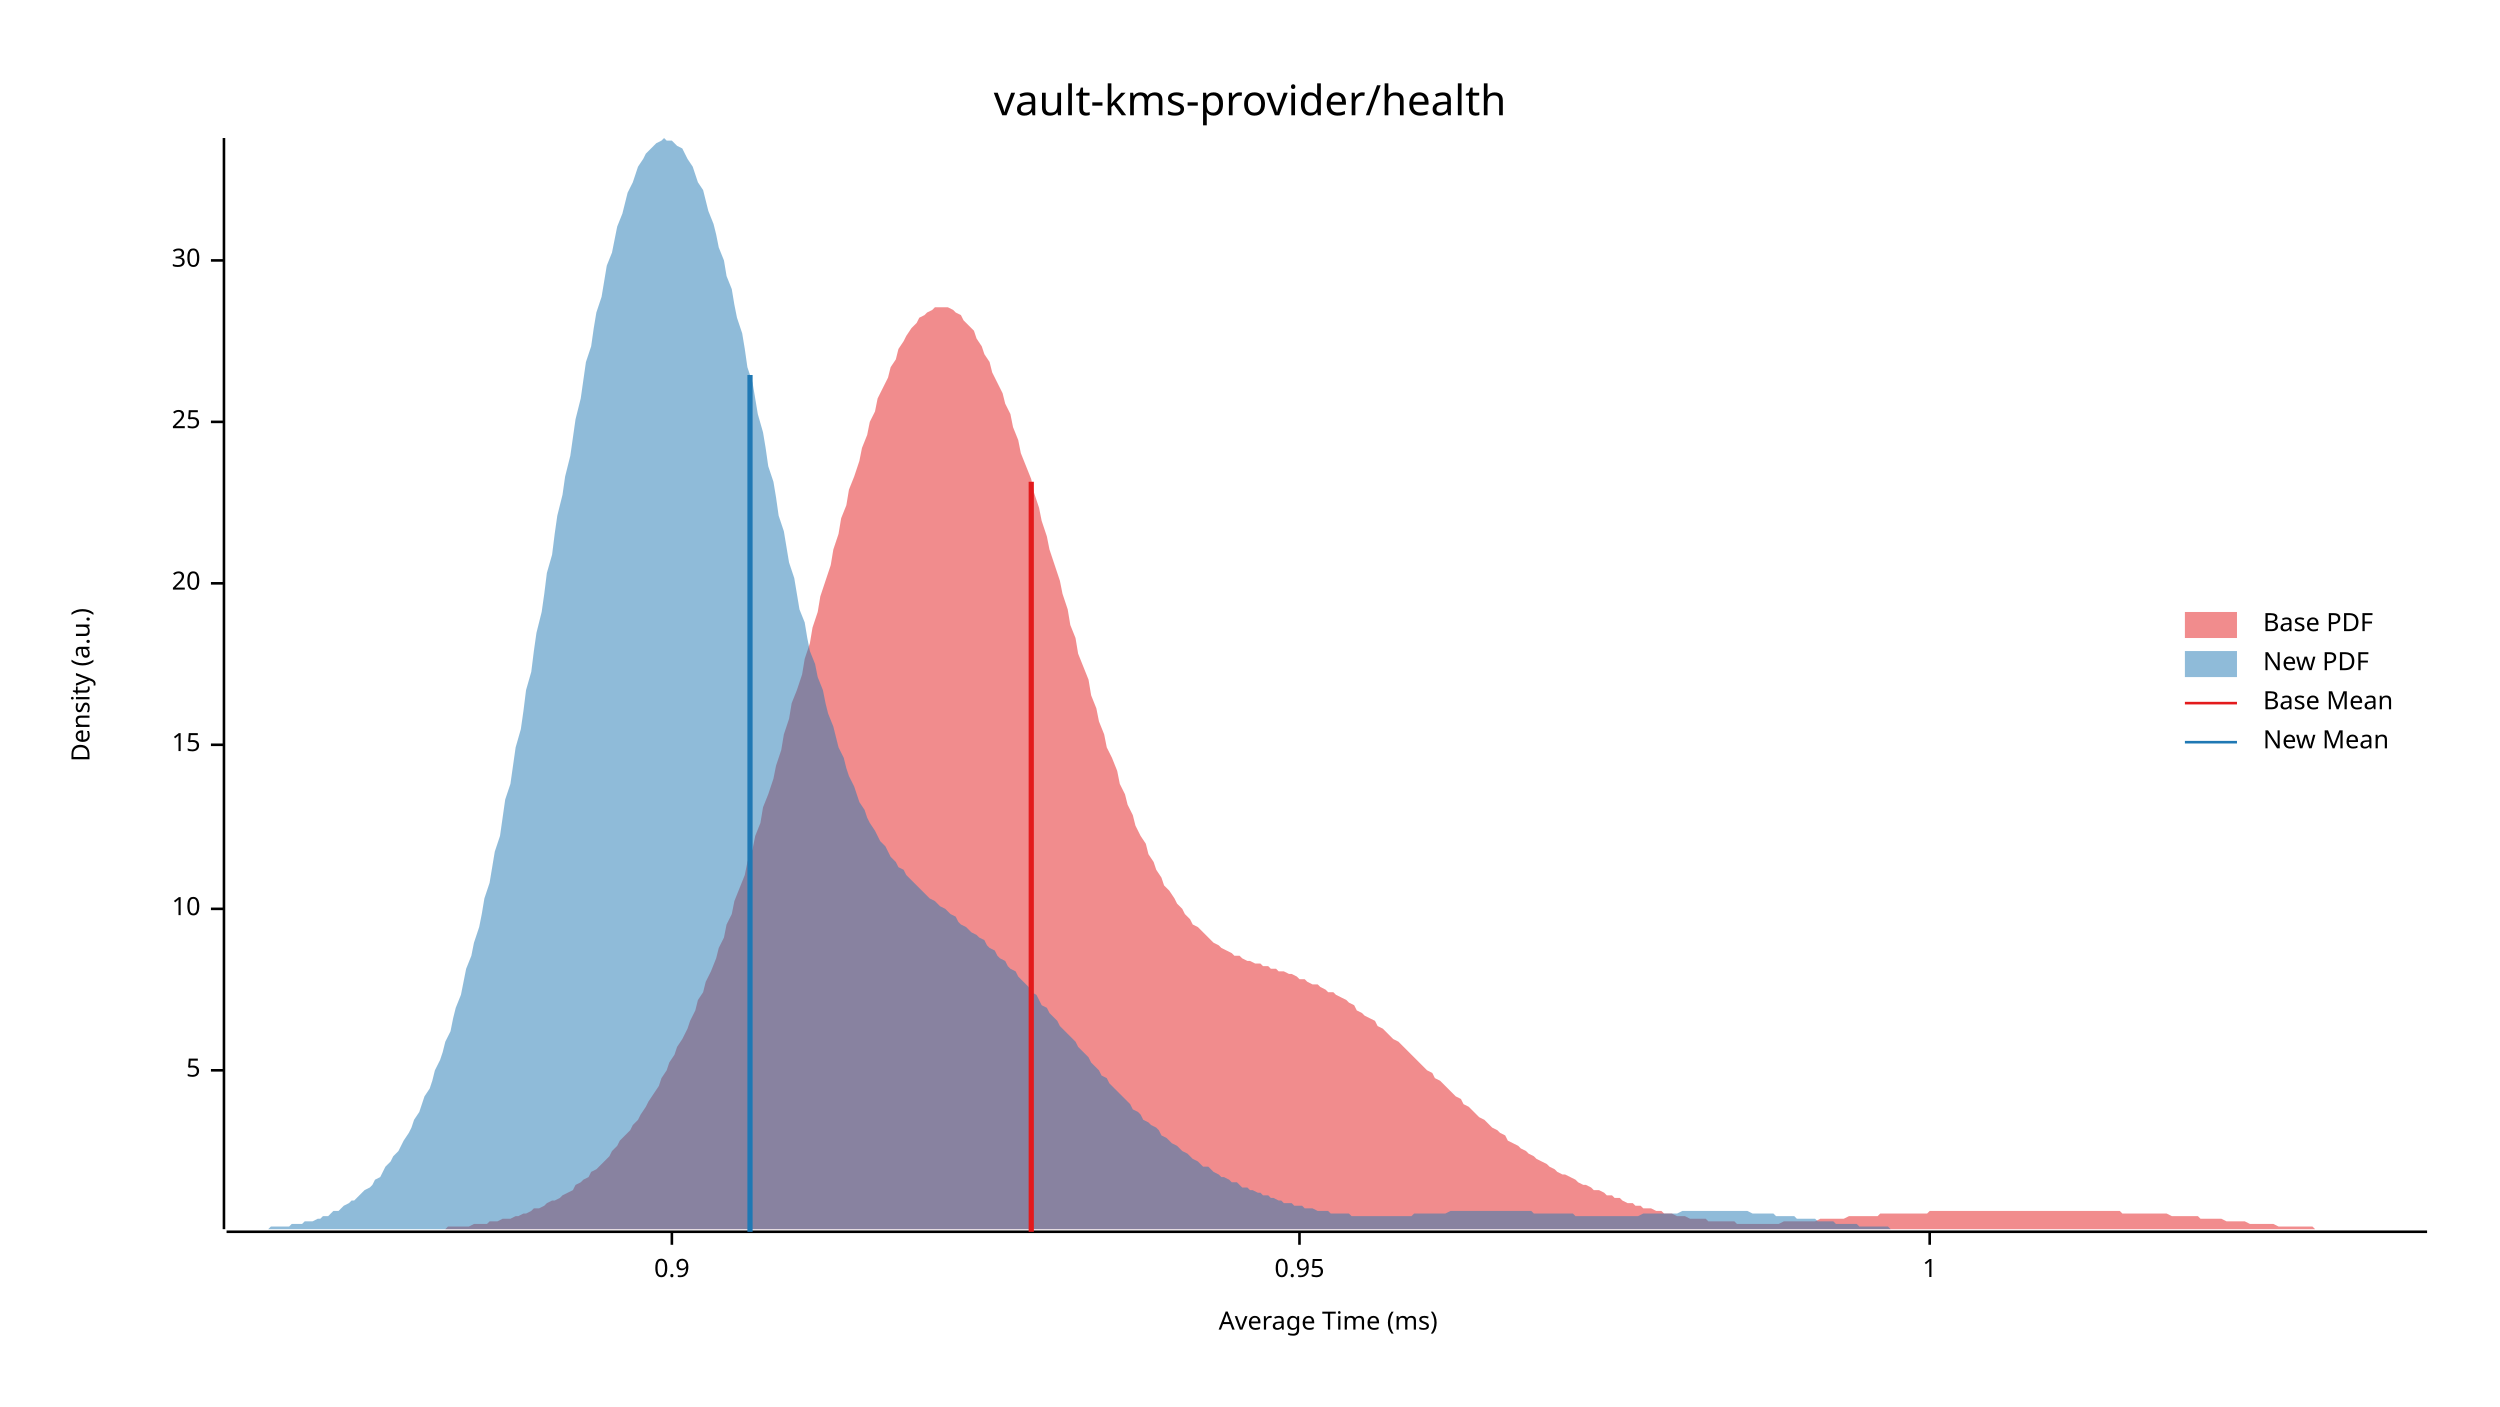
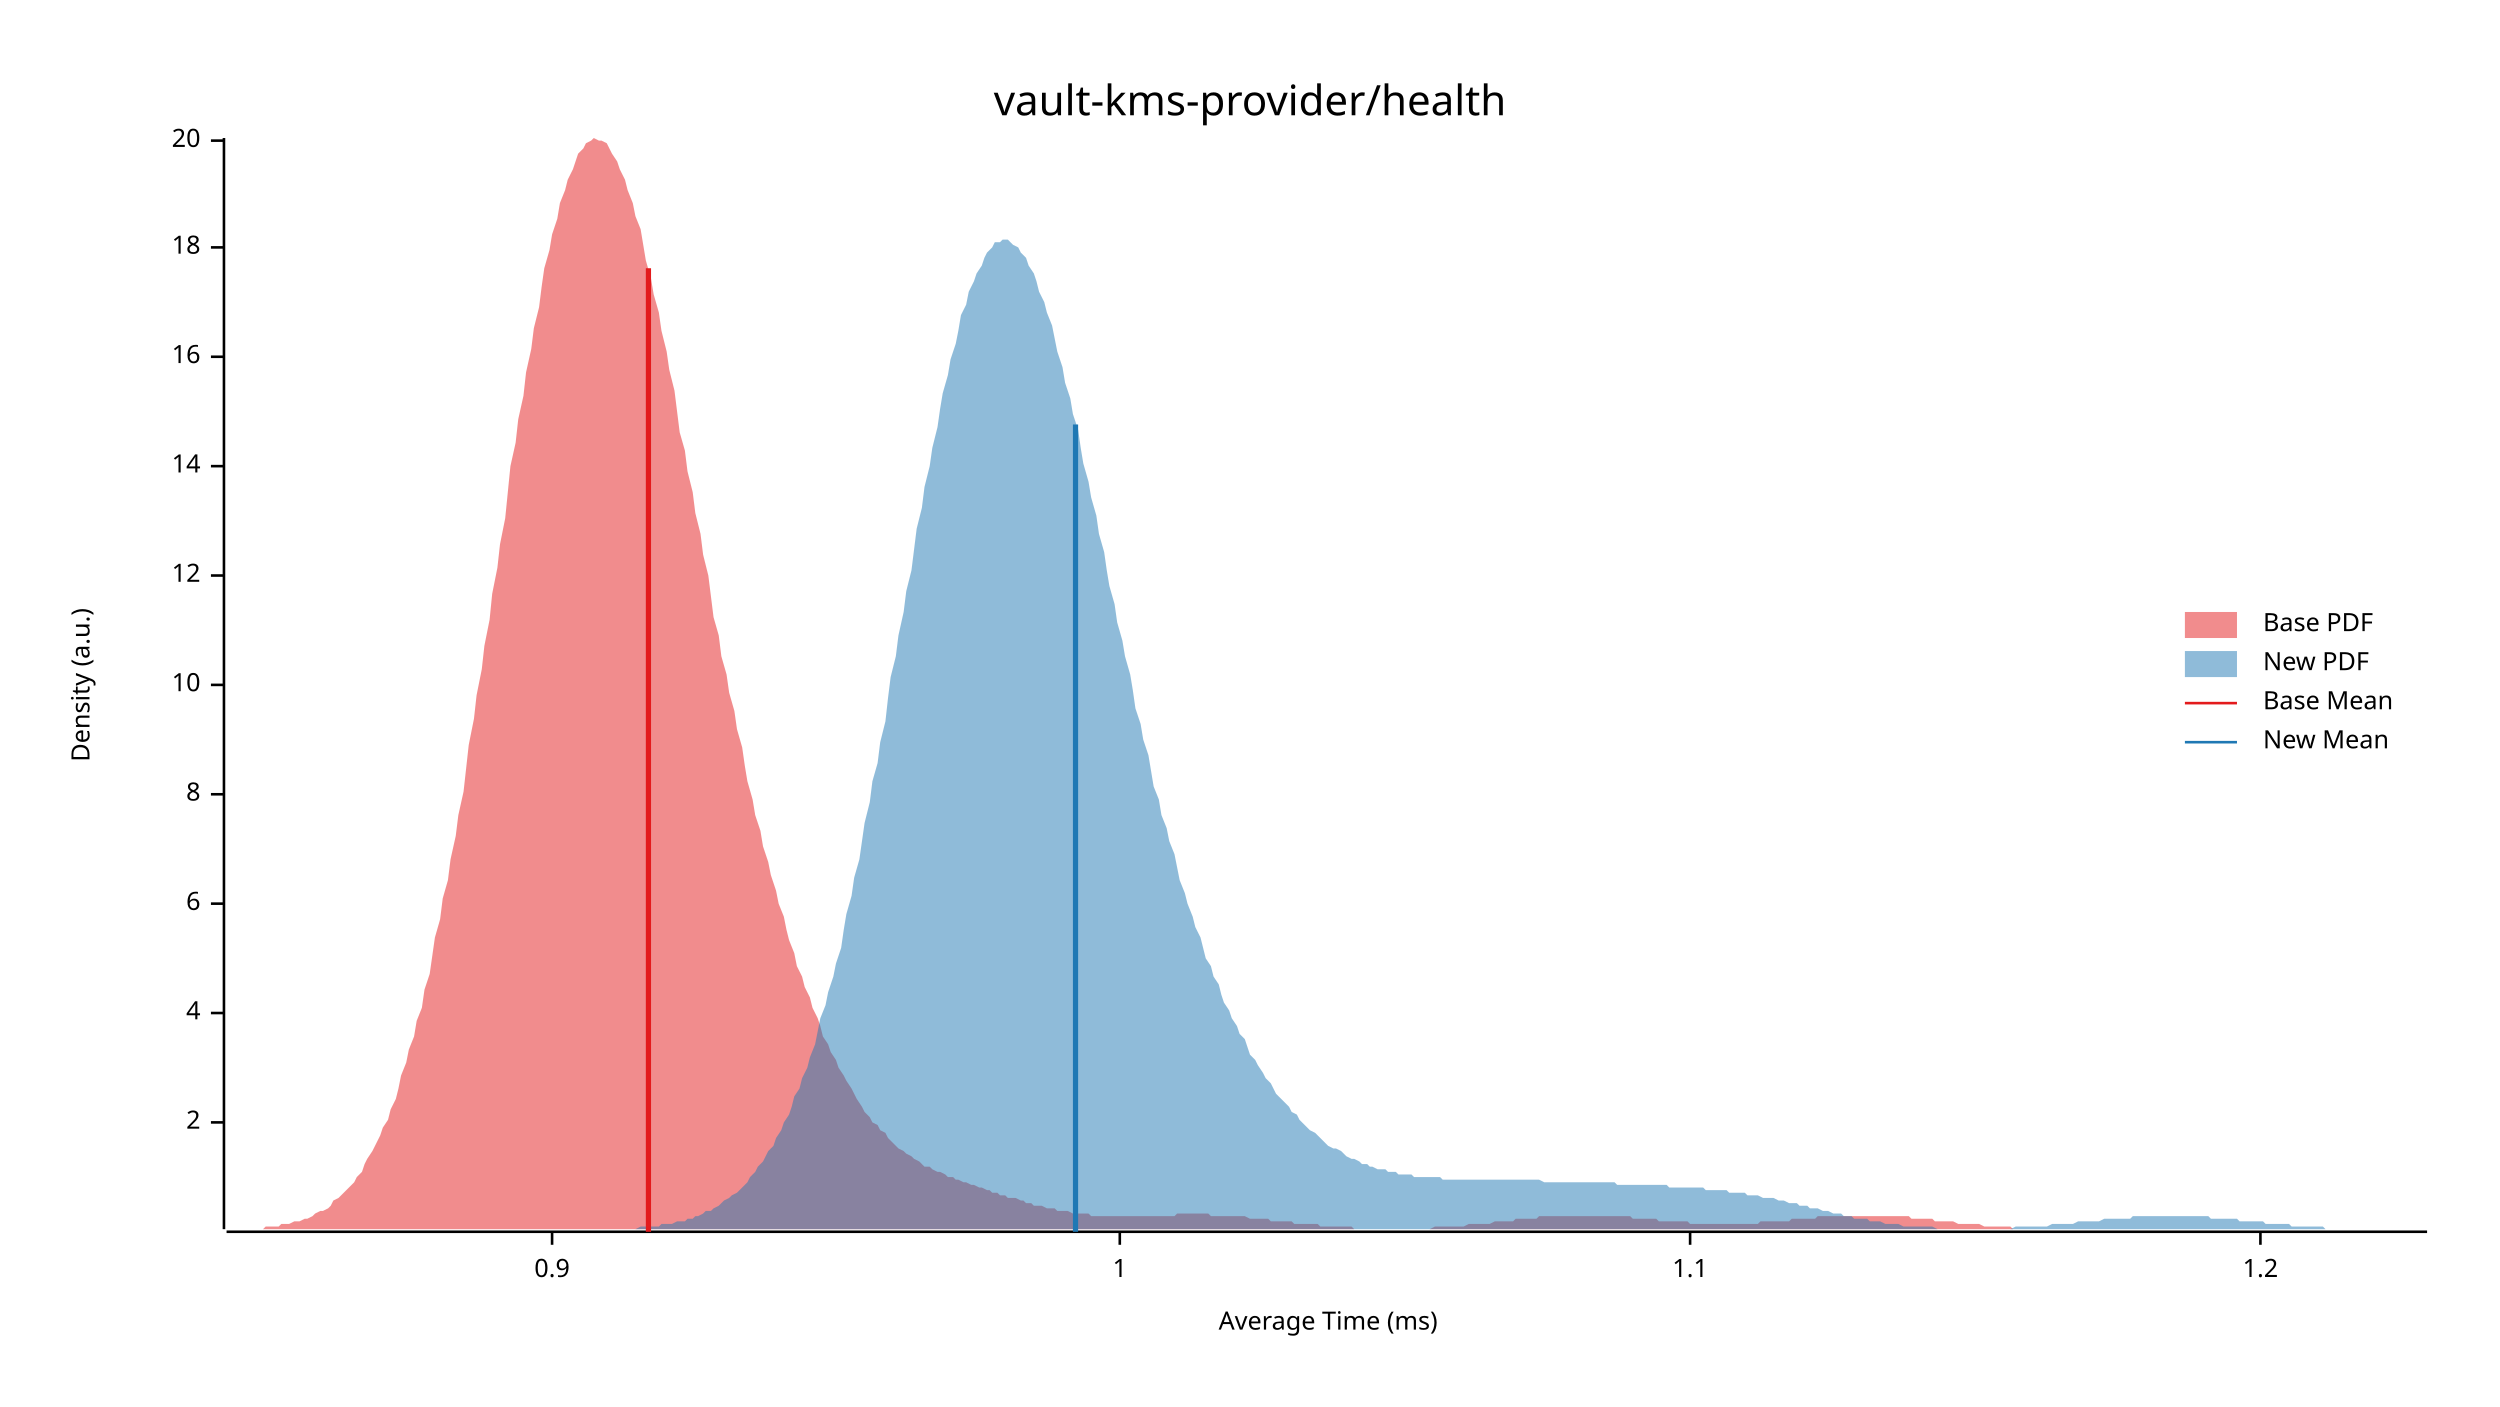
<svg xmlns="http://www.w3.org/2000/svg" width="960" height="540" viewBox="0 0 960 540">
  <text x="480" y="32" dy="0.76em" text-anchor="middle" font-family="sans-serif" font-size="16.129" opacity="1" fill="#000000">
vault-kms-provider/health
</text>
  <text x="27" y="263" dy="0.76em" text-anchor="middle" font-family="sans-serif" font-size="9.677" opacity="1" fill="#000000" transform="rotate(270, 27, 263)">
Density (a.u.)
</text>
  <text x="510" y="513" dy="-0.5ex" text-anchor="middle" font-family="sans-serif" font-size="9.677" opacity="1" fill="#000000">
Average Time (ms)
</text>
  <polyline fill="none" opacity="1" stroke="#000000" stroke-width="1" points="86,53 86,472 " />
-   <text x="77" y="411" dy="0.5ex" text-anchor="end" font-family="sans-serif" font-size="9.677" opacity="1" fill="#000000">
- 5
+   <text x="77" y="431" dy="0.5ex" text-anchor="end" font-family="sans-serif" font-size="9.677" opacity="1" fill="#000000">
+ 2
</text>
-   <polyline fill="none" opacity="1" stroke="#000000" stroke-width="1" points="81,411 86,411 " />
-   <text x="77" y="349" dy="0.5ex" text-anchor="end" font-family="sans-serif" font-size="9.677" opacity="1" fill="#000000">
+   <polyline fill="none" opacity="1" stroke="#000000" stroke-width="1" points="81,431 86,431 " />
+   <text x="77" y="389" dy="0.5ex" text-anchor="end" font-family="sans-serif" font-size="9.677" opacity="1" fill="#000000">
+ 4
+ </text>
+   <polyline fill="none" opacity="1" stroke="#000000" stroke-width="1" points="81,389 86,389 " />
+   <text x="77" y="347" dy="0.5ex" text-anchor="end" font-family="sans-serif" font-size="9.677" opacity="1" fill="#000000">
+ 6
+ </text>
+   <polyline fill="none" opacity="1" stroke="#000000" stroke-width="1" points="81,347 86,347 " />
+   <text x="77" y="305" dy="0.5ex" text-anchor="end" font-family="sans-serif" font-size="9.677" opacity="1" fill="#000000">
+ 8
+ </text>
+   <polyline fill="none" opacity="1" stroke="#000000" stroke-width="1" points="81,305 86,305 " />
+   <text x="77" y="263" dy="0.5ex" text-anchor="end" font-family="sans-serif" font-size="9.677" opacity="1" fill="#000000">
10
</text>
-   <polyline fill="none" opacity="1" stroke="#000000" stroke-width="1" points="81,349 86,349 " />
-   <text x="77" y="286" dy="0.5ex" text-anchor="end" font-family="sans-serif" font-size="9.677" opacity="1" fill="#000000">
- 15
+   <polyline fill="none" opacity="1" stroke="#000000" stroke-width="1" points="81,263 86,263 " />
+   <text x="77" y="221" dy="0.5ex" text-anchor="end" font-family="sans-serif" font-size="9.677" opacity="1" fill="#000000">
+ 12
</text>
-   <polyline fill="none" opacity="1" stroke="#000000" stroke-width="1" points="81,286 86,286 " />
-   <text x="77" y="224" dy="0.5ex" text-anchor="end" font-family="sans-serif" font-size="9.677" opacity="1" fill="#000000">
+   <polyline fill="none" opacity="1" stroke="#000000" stroke-width="1" points="81,221 86,221 " />
+   <text x="77" y="179" dy="0.5ex" text-anchor="end" font-family="sans-serif" font-size="9.677" opacity="1" fill="#000000">
+ 14
+ </text>
+   <polyline fill="none" opacity="1" stroke="#000000" stroke-width="1" points="81,179 86,179 " />
+   <text x="77" y="137" dy="0.5ex" text-anchor="end" font-family="sans-serif" font-size="9.677" opacity="1" fill="#000000">
+ 16
+ </text>
+   <polyline fill="none" opacity="1" stroke="#000000" stroke-width="1" points="81,137 86,137 " />
+   <text x="77" y="95" dy="0.5ex" text-anchor="end" font-family="sans-serif" font-size="9.677" opacity="1" fill="#000000">
+ 18
+ </text>
+   <polyline fill="none" opacity="1" stroke="#000000" stroke-width="1" points="81,95 86,95 " />
+   <text x="77" y="54" dy="0.5ex" text-anchor="end" font-family="sans-serif" font-size="9.677" opacity="1" fill="#000000">
20
</text>
-   <polyline fill="none" opacity="1" stroke="#000000" stroke-width="1" points="81,224 86,224 " />
-   <text x="77" y="162" dy="0.5ex" text-anchor="end" font-family="sans-serif" font-size="9.677" opacity="1" fill="#000000">
- 25
- </text>
-   <polyline fill="none" opacity="1" stroke="#000000" stroke-width="1" points="81,162 86,162 " />
-   <text x="77" y="100" dy="0.5ex" text-anchor="end" font-family="sans-serif" font-size="9.677" opacity="1" fill="#000000">
- 30
- </text>
-   <polyline fill="none" opacity="1" stroke="#000000" stroke-width="1" points="81,100 86,100 " />
+   <polyline fill="none" opacity="1" stroke="#000000" stroke-width="1" points="81,54 86,54 " />
  <polyline fill="none" opacity="1" stroke="#000000" stroke-width="1" points="87,473 932,473 " />
-   <text x="258" y="483" dy="0.76em" text-anchor="middle" font-family="sans-serif" font-size="9.677" opacity="1" fill="#000000">
+   <text x="212" y="483" dy="0.76em" text-anchor="middle" font-family="sans-serif" font-size="9.677" opacity="1" fill="#000000">
0.9
</text>
-   <polyline fill="none" opacity="1" stroke="#000000" stroke-width="1" points="258,473 258,478 " />
-   <text x="499" y="483" dy="0.76em" text-anchor="middle" font-family="sans-serif" font-size="9.677" opacity="1" fill="#000000">
- 0.95
- </text>
-   <polyline fill="none" opacity="1" stroke="#000000" stroke-width="1" points="499,473 499,478 " />
-   <text x="741" y="483" dy="0.76em" text-anchor="middle" font-family="sans-serif" font-size="9.677" opacity="1" fill="#000000">
+   <polyline fill="none" opacity="1" stroke="#000000" stroke-width="1" points="212,473 212,478 " />
+   <text x="430" y="483" dy="0.76em" text-anchor="middle" font-family="sans-serif" font-size="9.677" opacity="1" fill="#000000">
1
</text>
-   <polyline fill="none" opacity="1" stroke="#000000" stroke-width="1" points="741,473 741,478 " />
-   <polygon opacity="0.5" fill="#E31A1C" points="147,472 149,472 150,472 152,472 154,472 155,472 157,472 158,472 160,472 161,472 163,472 165,472 166,472 168,472 169,472 171,472 172,471 174,471 176,471 177,471 179,471 180,471 182,470 183,470 185,470 187,470 188,469 190,469 191,469 193,468 194,468 196,468 198,467 199,467 201,466 202,466 204,465 205,464 207,464 209,463 210,462 212,461 213,461 215,460 216,459 218,458 220,457 221,455 223,454 224,453 226,452 227,450 229,449 231,447 232,446 234,444 235,442 237,440 238,438 240,436 242,434 243,432 245,430 246,428 248,425 249,423 251,420 253,417 254,414 256,411 257,408 259,405 260,402 262,399 264,395 265,392 267,388 268,384 270,381 271,377 273,373 275,368 276,364 278,360 279,355 281,351 282,346 284,341 286,336 287,331 289,326 290,321 292,316 293,310 295,305 297,299 298,294 300,288 301,282 303,276 304,270 306,265 308,259 309,253 311,247 312,241 314,235 315,229 317,223 319,217 320,211 322,205 323,199 325,194 326,188 328,183 330,177 331,172 333,167 334,162 336,158 337,153 339,149 341,145 342,141 344,138 345,134 347,131 348,129 350,126 352,124 353,122 355,121 356,120 358,119 359,118 361,118 363,118 364,118 366,119 367,120 369,121 370,123 372,125 374,127 375,130 377,133 378,136 380,139 381,143 383,147 385,151 386,155 388,159 389,164 391,169 392,174 394,179 396,184 397,189 399,195 400,200 402,206 403,211 405,217 407,223 408,228 410,234 411,240 413,245 414,251 416,256 418,261 419,267 421,272 422,277 424,282 425,287 427,291 429,296 430,301 432,305 433,309 435,313 436,317 438,321 440,324 441,328 443,331 444,334 446,337 447,340 449,342 451,345 452,347 454,349 455,351 457,353 458,355 460,356 462,358 463,359 465,361 466,362 468,363 469,364 471,365 473,366 474,367 476,367 477,368 479,369 480,369 482,370 484,370 485,371 487,371 488,372 490,372 491,373 493,373 495,374 496,374 498,375 499,376 501,376 502,377 504,378 506,378 507,379 509,380 510,381 512,381 513,382 515,383 517,384 518,385 520,386 521,388 523,389 524,390 526,391 528,392 529,394 531,395 532,396 534,398 535,399 537,400 539,402 540,403 542,405 543,406 545,408 546,409 548,411 550,412 551,414 553,415 554,416 556,418 557,419 559,421 561,422 562,424 564,425 565,426 567,428 568,429 570,430 572,432 573,433 575,434 576,435 578,436 579,438 581,439 583,440 584,441 586,442 587,443 589,444 590,445 592,446 594,447 595,448 597,449 598,450 600,451 601,451 603,452 605,453 606,454 608,455 609,455 611,456 612,457 614,457 616,458 617,459 619,459 620,460 622,460 623,461 625,462 627,462 628,463 630,463 631,464 633,464 634,464 636,465 638,465 639,466 641,466 642,466 644,467 645,467 647,467 649,468 650,468 652,468 653,468 655,468 656,469 658,469 660,469 661,469 663,469 664,469 666,469 667,470 669,470 671,470 672,470 674,470 675,470 677,470 678,470 680,470 682,470 683,470 685,469 686,469 688,469 689,469 691,469 693,469 694,469 696,469 697,469 699,468 700,468 702,468 704,468 705,468 707,468 708,468 710,467 711,467 713,467 715,467 716,467 718,467 719,467 721,467 722,466 724,466 726,466 727,466 729,466 730,466 732,466 733,466 735,466 737,466 738,466 740,466 741,465 743,465 744,465 746,465 748,465 749,465 751,465 752,465 754,465 755,465 757,465 759,465 760,465 762,465 763,465 765,465 766,465 768,465 770,465 771,465 773,465 774,465 776,465 777,465 779,465 781,465 782,465 784,465 785,465 787,465 788,465 790,465 792,465 793,465 795,465 796,465 798,465 799,465 801,465 803,465 804,465 806,465 807,465 809,465 810,465 812,465 814,465 815,466 817,466 818,466 820,466 821,466 823,466 825,466 826,466 828,466 829,466 831,466 832,466 834,467 836,467 837,467 839,467 840,467 842,467 844,467 845,468 847,468 848,468 850,468 851,468 853,468 855,469 856,469 858,469 859,469 861,469 862,469 864,470 866,470 867,470 869,470 870,470 872,470 873,470 875,471 877,471 878,471 880,471 881,471 883,471 884,471 886,471 888,471 889,472 891,472 892,472 894,472 895,472 897,472 899,472 900,472 902,472 903,472 905,472 906,472 908,472 910,472 911,472 913,472 914,472 916,472 917,472 919,472 921,472 922,472 924,472 925,472 927,472 928,472 930,472 932,472 932,472 147,472 " />
-   <polygon opacity="0.5" fill="#1F78B4" points="87,472 88,472 89,472 91,472 92,472 93,472 95,472 96,472 97,472 99,472 100,472 101,472 103,472 104,471 105,471 107,471 108,471 109,471 111,471 112,470 113,470 115,470 116,470 117,469 119,469 120,469 122,468 123,468 124,467 126,467 127,466 128,465 130,465 131,464 132,463 134,462 135,461 136,461 138,459 139,458 140,457 142,456 143,455 144,453 146,452 147,450 148,448 150,446 151,444 153,442 154,440 155,438 157,435 158,433 159,430 161,427 162,424 163,421 165,418 166,415 167,411 169,407 170,404 171,400 173,396 174,391 175,387 177,382 178,377 179,372 181,367 182,362 184,356 185,351 186,345 188,339 189,333 190,327 192,321 193,314 194,307 196,301 197,294 198,287 200,280 201,273 202,265 204,258 205,250 206,243 208,235 209,228 210,220 212,213 213,205 214,198 216,190 217,183 219,175 220,168 221,161 223,153 224,146 225,139 227,133 228,126 229,120 231,114 232,108 233,102 235,97 236,92 237,87 239,82 240,78 241,74 243,70 244,67 245,64 247,61 248,59 250,57 251,56 252,55 254,54 255,53 256,54 258,54 259,55 260,56 262,57 263,59 264,61 266,64 267,67 268,70 270,73 271,77 272,81 274,86 275,90 276,95 278,100 279,106 281,111 282,117 283,122 285,128 286,134 287,141 289,147 290,153 291,159 293,166 294,172 295,179 297,185 298,191 299,198 301,204 302,210 303,216 305,222 306,228 307,234 309,239 310,245 311,250 313,255 314,260 316,265 317,270 318,274 320,279 321,283 322,287 324,291 325,295 326,298 328,302 329,305 330,308 332,311 333,314 334,316 336,319 337,321 338,323 340,325 341,327 342,329 344,331 345,333 347,334 348,336 349,337 351,339 352,340 353,341 355,343 356,344 357,345 359,346 360,347 361,348 363,349 364,350 365,351 367,352 368,354 369,355 371,356 372,357 373,358 375,359 376,360 378,361 379,363 380,364 382,365 383,367 384,368 386,369 387,371 388,372 390,373 391,375 392,376 394,378 395,379 396,381 398,382 399,384 400,386 402,387 403,389 404,390 406,392 407,394 408,395 410,397 411,398 413,400 414,402 415,403 417,405 418,406 419,408 421,410 422,411 423,413 425,414 426,416 427,417 429,419 430,420 431,421 433,423 434,424 435,426 437,427 438,428 439,430 441,431 442,432 444,433 445,434 446,436 448,437 449,438 450,439 452,440 453,441 454,442 456,443 457,444 458,445 460,446 461,447 462,448 464,448 465,449 466,450 468,451 469,452 470,452 472,453 473,454 475,454 476,455 477,456 479,456 480,457 481,457 483,458 484,458 485,459 487,459 488,460 489,460 491,461 492,461 493,462 495,462 496,462 497,463 499,463 500,463 501,464 503,464 504,464 506,465 507,465 508,465 510,465 511,466 512,466 514,466 515,466 516,466 518,466 519,467 520,467 522,467 523,467 524,467 526,467 527,467 528,467 530,467 531,467 532,467 534,467 535,467 536,467 538,467 539,467 541,467 542,467 543,466 545,466 546,466 547,466 549,466 550,466 551,466 553,466 554,466 555,466 557,465 558,465 559,465 561,465 562,465 563,465 565,465 566,465 567,465 569,465 570,465 572,465 573,465 574,465 576,465 577,465 578,465 580,465 581,465 582,465 584,465 585,465 586,465 588,465 589,466 590,466 592,466 593,466 594,466 596,466 597,466 598,466 600,466 601,466 603,466 604,466 605,467 607,467 608,467 609,467 611,467 612,467 613,467 615,467 616,467 617,467 619,467 620,467 621,467 623,467 624,467 625,467 627,467 628,467 629,467 631,466 632,466 633,466 635,466 636,466 638,466 639,466 640,466 642,466 643,466 644,466 646,465 647,465 648,465 650,465 651,465 652,465 654,465 655,465 656,465 658,465 659,465 660,465 662,465 663,465 664,465 666,465 667,465 669,465 670,465 671,465 673,466 674,466 675,466 677,466 678,466 679,466 681,466 682,467 683,467 685,467 686,467 687,467 689,467 690,468 691,468 693,468 694,468 695,468 697,468 698,469 700,469 701,469 702,469 704,469 705,470 706,470 708,470 709,470 710,470 712,470 713,470 714,471 716,471 717,471 718,471 720,471 721,471 722,471 724,471 725,471 726,472 728,472 729,472 730,472 732,472 733,472 735,472 736,472 737,472 739,472 740,472 741,472 743,472 744,472 745,472 747,472 748,472 749,472 751,472 752,472 753,472 755,472 756,472 757,472 759,472 759,472 87,472 " />
-   <polyline fill="none" opacity="1" stroke="#E31A1C" stroke-width="2" points="396,473 396,185 " />
-   <polyline fill="none" opacity="1" stroke="#1F78B4" stroke-width="2" points="288,473 288,144 " />
+   <polyline fill="none" opacity="1" stroke="#000000" stroke-width="1" points="430,473 430,478 " />
+   <text x="649" y="483" dy="0.76em" text-anchor="middle" font-family="sans-serif" font-size="9.677" opacity="1" fill="#000000">
+ 1.1
+ </text>
+   <polyline fill="none" opacity="1" stroke="#000000" stroke-width="1" points="649,473 649,478 " />
+   <text x="868" y="483" dy="0.76em" text-anchor="middle" font-family="sans-serif" font-size="9.677" opacity="1" fill="#000000">
+ 1.2
+ </text>
+   <polyline fill="none" opacity="1" stroke="#000000" stroke-width="1" points="868,473 868,478 " />
+   <polygon opacity="0.5" fill="#E31A1C" points="87,472 88,472 89,472 91,472 92,472 94,472 95,472 97,472 98,472 100,472 101,472 102,471 104,471 105,471 107,471 108,470 110,470 111,470 113,469 114,469 115,469 117,468 118,468 120,467 121,466 123,465 124,465 126,464 127,463 128,461 130,460 131,459 133,457 134,456 136,454 137,452 139,450 140,447 141,445 143,442 144,440 146,436 147,433 149,430 150,426 152,422 153,418 154,413 156,408 157,403 159,398 160,392 162,387 163,380 165,374 166,367 167,360 169,353 170,345 172,338 173,330 175,321 176,313 178,304 179,295 180,286 182,276 183,267 185,257 186,248 188,238 189,228 191,218 192,209 194,199 195,189 196,179 198,170 199,161 201,152 202,143 204,134 205,126 207,118 208,110 209,103 211,96 212,90 214,84 215,78 217,73 218,69 220,65 221,62 222,59 224,57 225,55 227,54 228,53 230,54 231,54 233,55 234,57 235,59 237,62 238,65 240,69 241,73 243,78 244,83 246,88 247,94 248,100 250,107 251,113 253,120 254,127 256,135 257,142 259,150 260,158 261,166 263,173 264,181 266,189 267,197 269,205 270,213 272,221 273,229 274,237 276,244 277,252 279,259 280,266 282,273 283,280 285,287 286,294 287,300 289,307 290,313 292,319 293,325 295,331 296,336 298,342 299,347 301,352 302,357 303,361 305,366 306,371 308,375 309,379 311,383 312,387 314,391 315,394 316,398 318,401 319,404 321,407 322,410 324,413 325,415 327,418 328,420 329,422 331,425 332,427 334,429 335,431 337,432 338,434 340,435 341,437 342,438 344,440 345,441 347,442 348,443 350,444 351,445 353,446 354,447 355,448 357,448 358,449 360,450 361,450 363,451 364,452 366,452 367,453 368,453 370,454 371,454 373,455 374,455 376,456 377,456 379,457 380,457 381,458 383,458 384,459 386,459 387,460 389,460 390,460 392,461 393,461 394,462 396,462 397,463 399,463 400,463 402,464 403,464 405,464 406,465 408,465 409,465 410,465 412,466 413,466 415,466 416,466 418,466 419,467 421,467 422,467 423,467 425,467 426,467 428,467 429,467 431,467 432,467 434,467 435,467 436,467 438,467 439,467 441,467 442,467 444,467 445,467 447,467 448,467 449,467 451,467 452,466 454,466 455,466 457,466 458,466 460,466 461,466 462,466 464,466 465,467 467,467 468,467 470,467 471,467 473,467 474,467 475,467 477,467 478,467 480,468 481,468 483,468 484,468 486,468 487,468 488,469 490,469 491,469 493,469 494,469 496,469 497,470 499,470 500,470 501,470 503,470 504,470 506,470 507,471 509,471 510,471 512,471 513,471 515,471 516,471 517,471 519,471 520,472 522,472 523,472 525,472 526,472 528,472 529,472 530,472 532,472 533,472 535,472 536,472 538,472 539,472 541,472 542,472 543,472 545,472 546,472 548,472 549,472 551,471 552,471 554,471 555,471 556,471 558,471 559,471 561,471 562,471 564,470 565,470 567,470 568,470 569,470 571,470 572,470 574,469 575,469 577,469 578,469 580,469 581,469 582,468 584,468 585,468 587,468 588,468 590,468 591,467 593,467 594,467 595,467 597,467 598,467 600,467 601,467 603,467 604,467 606,467 607,467 608,467 610,467 611,467 613,467 614,467 616,467 617,467 619,467 620,467 622,467 623,467 624,467 626,467 627,468 629,468 630,468 632,468 633,468 635,468 636,468 637,469 639,469 640,469 642,469 643,469 645,469 646,469 648,469 649,470 650,470 652,470 653,470 655,470 656,470 658,470 659,470 661,470 662,470 663,470 665,470 666,470 668,470 669,470 671,470 672,470 674,470 675,470 676,469 678,469 679,469 681,469 682,469 684,469 685,469 687,469 688,468 689,468 691,468 692,468 694,468 695,468 697,468 698,467 700,467 701,467 702,467 704,467 705,467 707,467 708,467 710,467 711,467 713,467 714,467 715,467 717,467 718,467 720,467 721,467 723,467 724,467 726,467 727,467 729,467 730,467 731,467 733,467 734,468 736,468 737,468 739,468 740,468 742,468 743,469 744,469 746,469 747,469 749,469 750,469 752,470 753,470 755,470 756,470 757,470 759,470 760,470 762,471 763,471 765,471 766,471 768,471 769,471 770,471 772,471 773,472 775,472 776,472 778,472 779,472 781,472 782,472 783,472 785,472 786,472 788,472 789,472 791,472 792,472 794,472 795,472 796,472 798,472 799,472 801,472 802,472 804,472 805,472 807,472 808,472 808,472 87,472 " />
+   <polygon opacity="0.5" fill="#1F78B4" points="221,472 223,472 224,472 226,472 227,472 229,472 230,472 231,472 233,472 234,472 236,472 237,472 239,472 240,472 241,472 243,472 244,472 246,471 247,471 249,471 250,471 251,471 253,471 254,470 256,470 257,470 258,470 260,469 261,469 263,469 264,468 266,468 267,467 268,467 270,466 271,465 273,465 274,464 276,463 277,462 278,461 280,460 281,459 283,458 284,457 286,455 287,454 288,452 290,450 291,448 293,446 294,444 295,442 297,440 298,437 300,434 301,431 303,428 304,425 305,421 307,418 308,414 310,410 311,406 313,401 314,396 315,391 317,386 318,381 320,375 321,370 323,364 324,357 325,351 327,344 328,337 330,330 331,323 332,316 334,308 335,300 337,293 338,285 340,277 341,268 342,260 344,252 345,244 347,235 348,227 350,219 351,211 352,203 354,195 355,187 357,179 358,172 360,164 361,157 362,151 364,144 365,138 367,132 368,127 369,121 371,117 372,112 374,108 375,105 377,102 378,99 379,97 381,95 382,93 384,93 385,92 387,92 388,93 389,94 391,95 392,97 394,99 395,102 397,105 398,108 399,112 401,116 402,120 404,125 405,130 406,135 408,141 409,147 411,153 412,159 414,165 415,172 416,178 418,185 419,191 421,198 422,205 424,212 425,219 426,225 428,232 429,239 431,246 432,252 434,259 435,265 436,272 438,278 439,284 441,290 442,296 443,302 445,307 446,313 448,318 449,323 451,328 452,333 453,338 455,343 456,347 458,352 459,356 461,360 462,364 463,368 465,371 466,375 468,378 469,382 470,385 472,388 473,391 475,394 476,397 478,399 479,402 480,405 482,407 483,409 485,412 486,414 488,416 489,418 490,420 492,422 493,423 495,425 496,427 498,428 499,430 500,431 502,433 503,434 505,435 506,436 507,437 509,439 510,440 512,441 513,441 515,442 516,443 517,444 519,445 520,445 522,446 523,447 525,447 526,448 527,448 529,449 530,449 532,449 533,450 535,450 536,450 537,451 539,451 540,451 542,451 543,452 544,452 546,452 547,452 549,452 550,452 552,452 553,452 554,453 556,453 557,453 559,453 560,453 562,453 563,453 564,453 566,453 567,453 569,453 570,453 572,453 573,453 574,453 576,453 577,453 579,453 580,453 581,453 583,453 584,453 586,453 587,453 589,453 590,453 591,453 593,454 594,454 596,454 597,454 599,454 600,454 601,454 603,454 604,454 606,454 607,454 609,454 610,454 611,454 613,454 614,454 616,454 617,454 618,454 620,454 621,455 623,455 624,455 626,455 627,455 628,455 630,455 631,455 633,455 634,455 636,455 637,455 638,455 640,455 641,456 643,456 644,456 646,456 647,456 648,456 650,456 651,456 653,456 654,456 655,457 657,457 658,457 660,457 661,457 663,457 664,458 665,458 667,458 668,458 670,458 671,459 673,459 674,459 675,459 677,460 678,460 680,460 681,460 683,461 684,461 685,461 687,462 688,462 690,462 691,463 692,463 694,463 695,464 697,464 698,464 700,465 701,465 702,465 704,466 705,466 707,466 708,467 710,467 711,467 712,468 714,468 715,468 717,468 718,469 719,469 721,469 722,469 724,470 725,470 727,470 728,470 729,470 731,471 732,471 734,471 735,471 737,471 738,471 739,471 741,471 742,471 744,472 745,472 747,472 748,472 749,472 751,472 752,472 754,472 755,472 756,472 758,472 759,472 761,472 762,472 764,472 765,472 766,472 768,472 769,472 771,472 772,472 774,471 775,471 776,471 778,471 779,471 781,471 782,471 784,471 785,471 786,471 788,470 789,470 791,470 792,470 793,470 795,470 796,470 798,469 799,469 801,469 802,469 803,469 805,469 806,469 808,468 809,468 811,468 812,468 813,468 815,468 816,468 818,468 819,467 821,467 822,467 823,467 825,467 826,467 828,467 829,467 830,467 832,467 833,467 835,467 836,467 838,467 839,467 840,467 842,467 843,467 845,467 846,467 848,467 849,468 850,468 852,468 853,468 855,468 856,468 858,468 859,468 860,469 862,469 863,469 865,469 866,469 867,469 869,469 870,470 872,470 873,470 875,470 876,470 877,470 879,470 880,471 882,471 883,471 885,471 886,471 887,471 889,471 890,471 892,471 893,472 895,472 896,472 897,472 899,472 900,472 902,472 903,472 904,472 906,472 907,472 909,472 910,472 912,472 913,472 914,472 916,472 917,472 919,472 920,472 922,472 923,472 924,472 926,472 927,472 929,472 930,472 932,472 932,472 221,472 " />
+   <polyline fill="none" opacity="1" stroke="#E31A1C" stroke-width="2" points="249,473 249,103 " />
+   <polyline fill="none" opacity="1" stroke="#1F78B4" stroke-width="2" points="413,473 413,163 " />
  <text x="869" y="235" dy="0.76em" text-anchor="start" font-family="sans-serif" font-size="9.677" opacity="1" fill="#000000">
Base PDF
</text>
  <text x="869" y="250" dy="0.76em" text-anchor="start" font-family="sans-serif" font-size="9.677" opacity="1" fill="#000000">
New PDF
</text>
  <text x="869" y="265" dy="0.76em" text-anchor="start" font-family="sans-serif" font-size="9.677" opacity="1" fill="#000000">
Base Mean
</text>
  <text x="869" y="280" dy="0.76em" text-anchor="start" font-family="sans-serif" font-size="9.677" opacity="1" fill="#000000">
New Mean
</text>
  <rect x="839" y="235" width="20" height="10" opacity="0.5" fill="#E31A1C" stroke="none" />
  <rect x="839" y="250" width="20" height="10" opacity="0.5" fill="#1F78B4" stroke="none" />
  <polyline fill="none" opacity="1" stroke="#E31A1C" stroke-width="1" points="839,270 859,270 " />
  <polyline fill="none" opacity="1" stroke="#1F78B4" stroke-width="1" points="839,285 859,285 " />
</svg>
